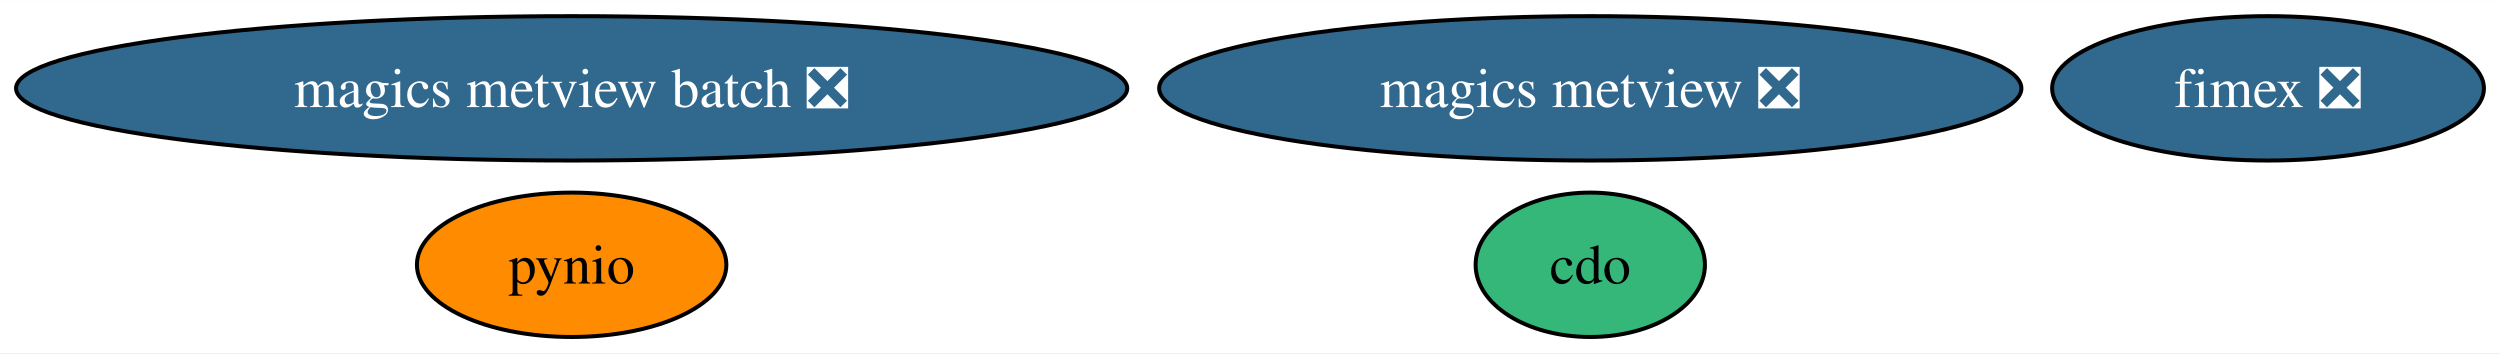
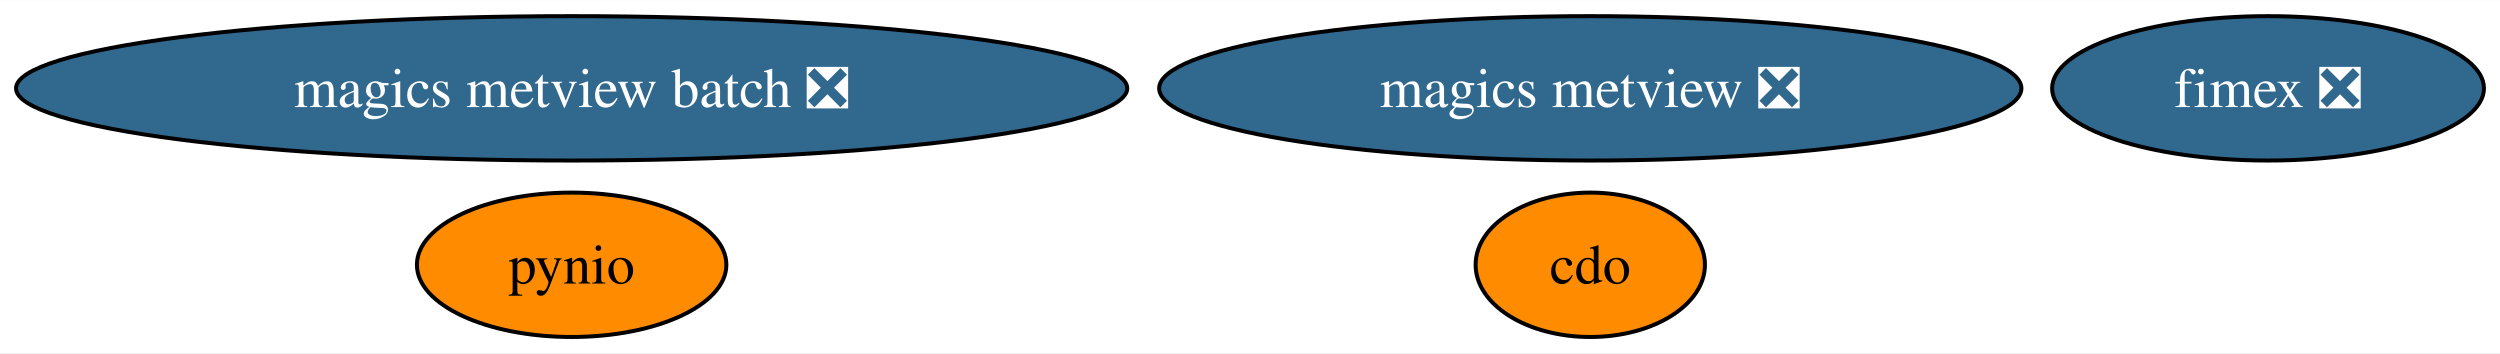
<svg xmlns="http://www.w3.org/2000/svg" xmlns:xlink="http://www.w3.org/1999/xlink" width="623pt" height="88pt" viewBox="0.00 0.00 623.38 88.00">
  <g id="graph0" class="graph" transform="scale(1 1) rotate(0) translate(4 84)">
    <polygon fill="white" stroke="none" points="-4,4 -4,-84 619.38,-84 619.38,4 -4,4" />
    <g id="node1" class="node">
      <g id="a_node1">
        <a xlink:href="https://github.com/conda-forge/cdo-feedstock" xlink:title="cdo">
-           <ellipse fill="#35b779" stroke="black" cx="392.54" cy="-18" rx="28.59" ry="18" />
+           <ellipse fill="#ff8c00" stroke="black" cx="392.54" cy="-18" rx="28.59" ry="18" />
          <text text-anchor="middle" x="392.54" y="-13.32" font-family="Times,serif" font-size="14.00">cdo</text>
        </a>
      </g>
    </g>
    <g id="node2" class="node">
      <g id="a_node2">
        <a xlink:href="https://github.com/conda-forge/pynio-feedstock" xlink:title="pynio">
          <ellipse fill="#ff8c00" stroke="black" cx="138.54" cy="-18" rx="38.58" ry="18" />
          <text text-anchor="middle" x="138.54" y="-13.32" font-family="Times,serif" font-size="14.00">pynio</text>
        </a>
      </g>
    </g>
    <g id="node3" class="node">
      <g id="a_node3">
        <a xlink:href="https://github.com/conda-forge/magics-metview-feedstock/pull/64" xlink:title="magics metview ❎">
          <ellipse fill="#31688e" stroke="black" cx="392.54" cy="-62" rx="107.5" ry="18" />
          <text text-anchor="middle" x="392.54" y="-57.33" font-family="Times,serif" font-size="14.00" fill="white">magics metview ❎</text>
        </a>
      </g>
    </g>
    <g id="node4" class="node">
      <g id="a_node4">
        <a xlink:href="https://github.com/conda-forge/magics-metview-batch-feedstock/pull/55" xlink:title="magics metview batch ❎">
          <ellipse fill="#31688e" stroke="black" cx="138.54" cy="-62" rx="138.54" ry="18" />
          <text text-anchor="middle" x="138.54" y="-57.33" font-family="Times,serif" font-size="14.00" fill="white">magics metview batch ❎</text>
        </a>
      </g>
    </g>
    <g id="node5" class="node">
      <g id="a_node5">
        <a xlink:href="https://github.com/conda-forge/fimex-feedstock/pull/58" xlink:title="fimex ❎">
          <ellipse fill="#31688e" stroke="black" cx="561.54" cy="-62" rx="53.84" ry="18" />
          <text text-anchor="middle" x="561.54" y="-57.33" font-family="Times,serif" font-size="14.00" fill="white">fimex ❎</text>
        </a>
      </g>
    </g>
  </g>
</svg>
